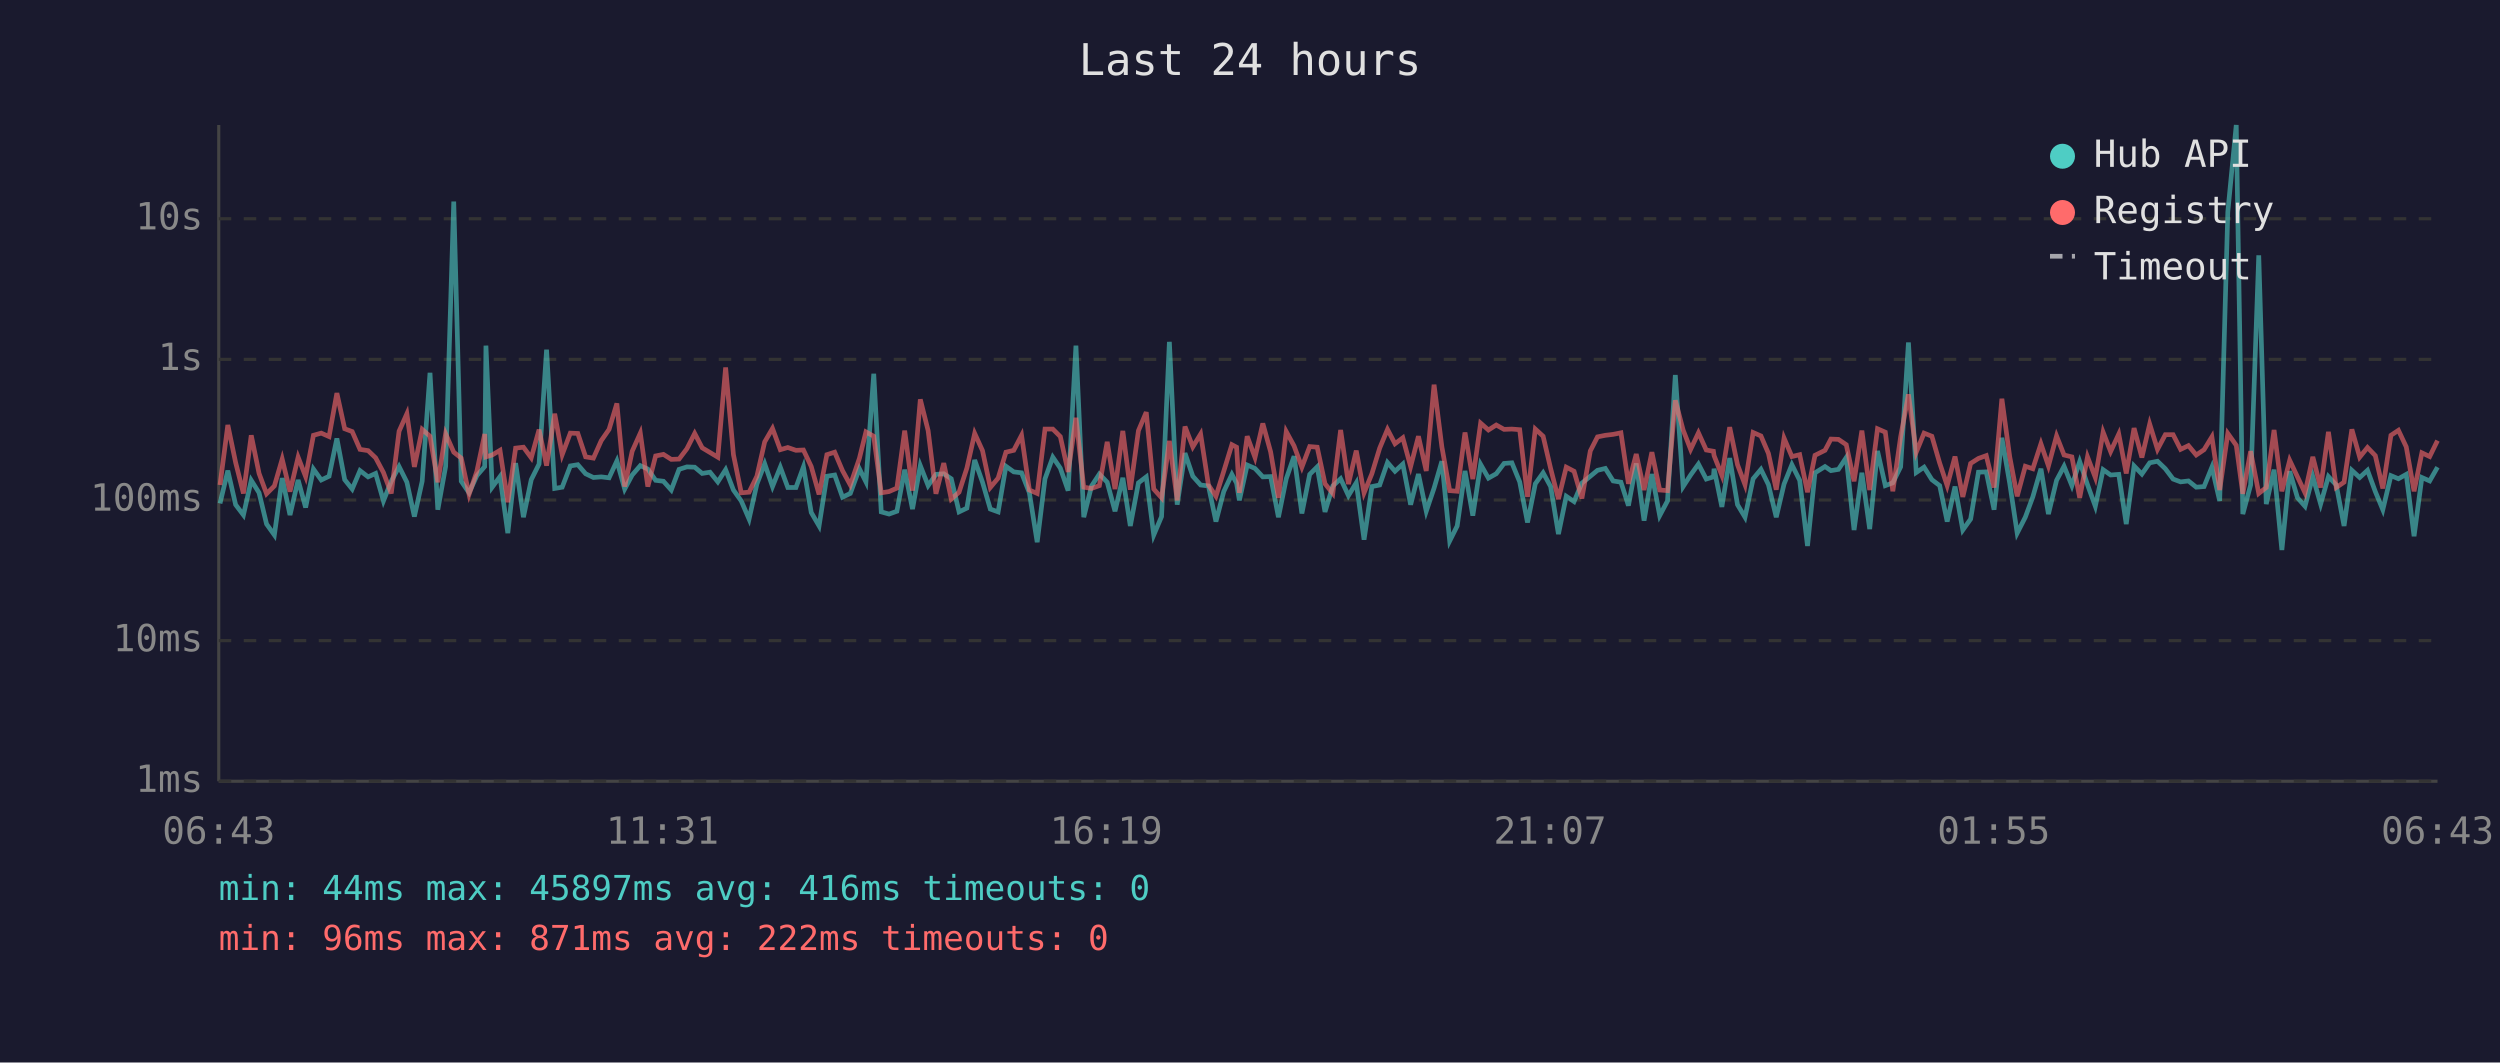
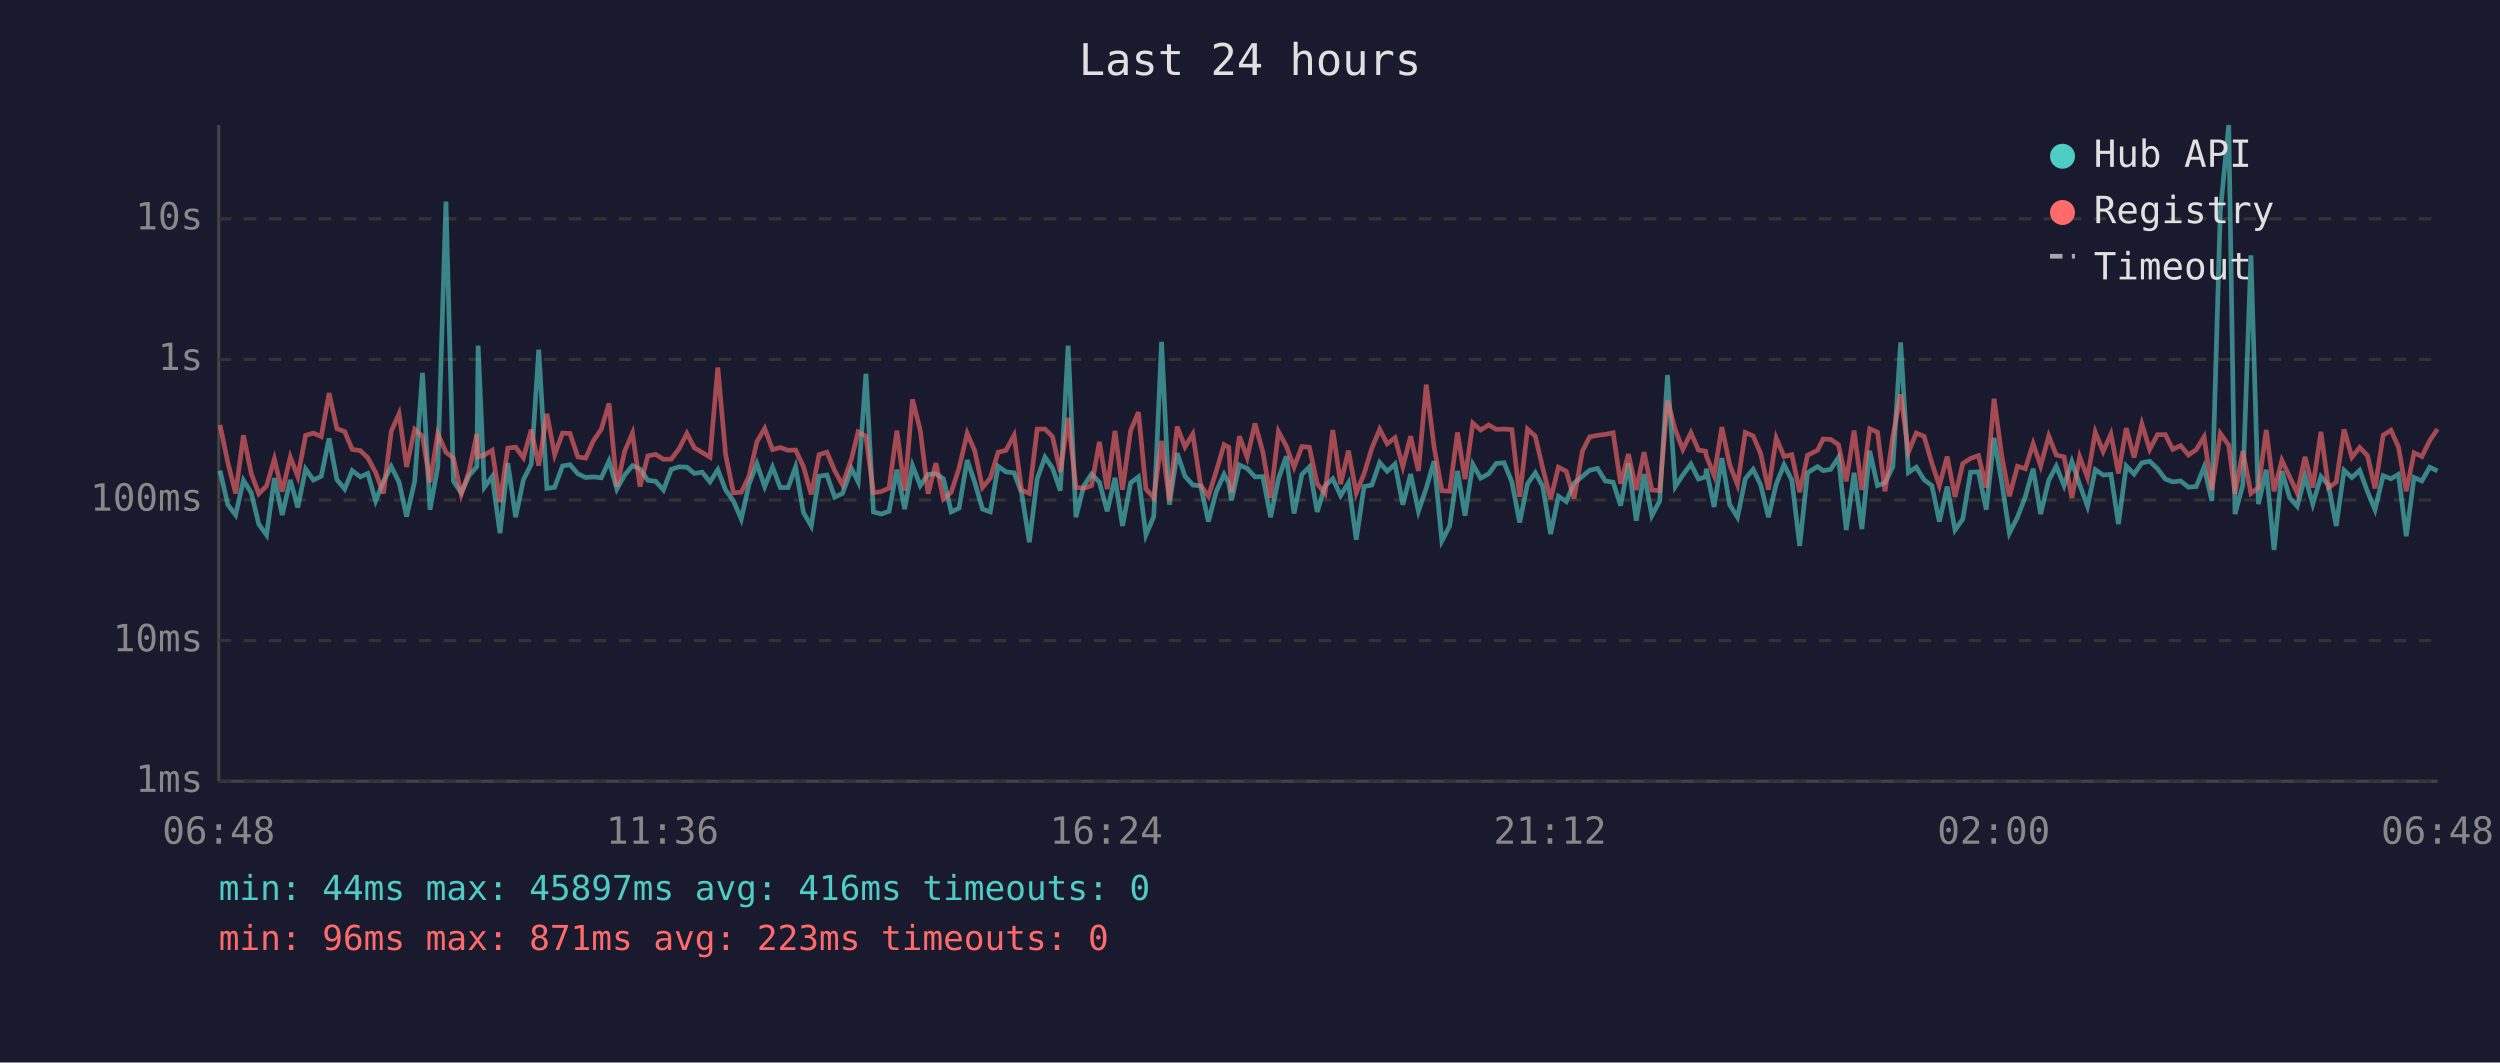
<svg xmlns="http://www.w3.org/2000/svg" viewBox="0 0 800 340" font-family="monospace" font-size="12">
  <rect width="800" height="340" fill="#1a1a2e" />
  <text x="400" y="24" fill="#e0e0e0" font-size="14" text-anchor="middle">Last 24 hours</text>
  <line x1="70" y1="40" x2="70" y2="250" stroke="#444" stroke-width="1" />
  <line x1="70" y1="250" x2="780" y2="250" stroke="#444" stroke-width="1" />
  <line x1="70" y1="250" x2="780" y2="250" stroke="#333" stroke-width="1" stroke-dasharray="4" />
  <text x="65" y="250" fill="#888" text-anchor="end" dominant-baseline="middle">1ms</text>
  <line x1="70" y1="205" x2="780" y2="205" stroke="#333" stroke-width="1" stroke-dasharray="4" />
  <text x="65" y="205" fill="#888" text-anchor="end" dominant-baseline="middle">10ms</text>
  <line x1="70" y1="160" x2="780" y2="160" stroke="#333" stroke-width="1" stroke-dasharray="4" />
  <text x="65" y="160" fill="#888" text-anchor="end" dominant-baseline="middle">100ms</text>
  <line x1="70" y1="115" x2="780" y2="115" stroke="#333" stroke-width="1" stroke-dasharray="4" />
  <text x="65" y="115" fill="#888" text-anchor="end" dominant-baseline="middle">1s</text>
  <line x1="70" y1="70" x2="780" y2="70" stroke="#333" stroke-width="1" stroke-dasharray="4" />
  <text x="65" y="70" fill="#888" text-anchor="end" dominant-baseline="middle">10s</text>
-   <text x="70" y="270" fill="#888" text-anchor="middle">06:43</text>
-   <text x="212" y="270" fill="#888" text-anchor="middle">11:31</text>
-   <text x="354" y="270" fill="#888" text-anchor="middle">16:19</text>
-   <text x="496" y="270" fill="#888" text-anchor="middle">21:07</text>
-   <text x="638" y="270" fill="#888" text-anchor="middle">01:55</text>
-   <text x="780" y="270" fill="#888" text-anchor="middle">06:43</text>
-   <polyline points="70.4,161.1 72.9,150.6 75.4,161.5 77.9,164.8 80.4,153.7 82.9,157.7 85.3,167.7 87.8,171.2 90.3,153.0 92.8,164.8 95.4,153.6 97.8,162.4 100.3,150.1 102.8,153.6 105.3,152.4 107.8,140.3 110.3,153.5 112.7,156.5 115.2,150.6 117.8,152.6 120.2,151.5 122.7,160.3 125.2,154.0 127.7,149.3 130.2,154.3 132.6,165.3 135.1,154.0 137.6,119.3 140.1,163.1 142.6,149.3 145.2,64.5 147.6,154.0 150.1,157.7 152.6,152.2 155.1,149.3 155.5,110.6 157.5,155.9 160.0,152.5 162.5,170.6 165.0,148.2 167.5,165.5 170.0,153.5 172.5,148.5 174.9,111.9 177.5,156.3 179.9,155.9 182.5,149.1 184.9,148.7 187.4,151.6 189.9,152.8 192.4,152.6 194.9,152.9 197.4,147.5 199.9,156.5 202.3,152.0 204.9,149.0 207.3,150.1 209.8,153.7 212.3,154.0 214.8,156.8 217.3,150.2 219.8,149.4 222.3,149.5 224.7,151.5 227.2,151.1 229.7,154.2 232.2,150.3 234.7,156.8 237.2,160.3 239.7,166.1 242.2,154.9 244.7,148.4 247.2,155.7 249.7,149.5 252.1,156.0 254.7,156.0 257.1,149.4 259.6,164.0 262.1,168.3 264.6,152.4 267.1,152.0 269.6,159.1 272.1,157.9 275.0,150.0 277.1,154.2 279.6,119.6 282.0,163.8 284.5,164.5 287.0,163.6 289.5,150.3 292.0,162.9 294.5,149.0 297.0,155.4 299.5,151.8 302.0,151.6 304.4,153.2 306.9,163.8 309.4,162.6 311.9,147.2 314.4,154.3 316.9,162.9 319.4,163.8 321.9,149.2 324.4,151.0 326.9,151.3 329.4,157.7 331.9,173.5 334.4,153.2 336.9,146.3 339.3,149.8 341.8,157.0 344.3,110.6 346.8,165.5 349.3,155.5 351.8,151.7 354.3,154.3 356.8,163.6 359.3,152.9 361.7,168.3 364.3,154.5 366.8,152.6 369.2,171.2 371.7,165.3 374.2,109.4 376.7,161.5 379.2,145.0 381.7,152.4 384.2,155.2 386.7,155.5 389.1,166.9 391.6,157.3 394.2,151.8 395.7,154.6 396.6,160.1 399.1,148.8 401.6,149.9 404.1,152.6 406.6,152.5 409.1,165.5 411.6,153.2 414.1,146.0 416.6,164.3 419.1,151.8 421.5,149.4 424.0,163.8 426.5,155.5 429.0,153.2 431.5,158.6 434.0,154.5 436.5,172.7 439.0,155.7 441.5,155.2 444.0,148.0 446.4,150.8 448.9,148.5 451.4,161.5 453.9,151.7 456.4,163.6 458.9,156.2 461.4,147.6 463.9,173.1 466.3,168.3 468.8,150.7 471.3,165.0 473.8,148.6 476.3,153.0 478.8,151.6 481.3,148.3 483.8,148.1 486.3,154.2 488.8,167.2 491.3,154.8 493.8,151.3 496.2,155.7 498.7,170.9 501.2,158.8 503.7,160.5 506.2,154.6 508.9,152.4 511.2,150.5 513.7,149.9 516.2,153.9 518.7,154.3 521.1,161.8 523.6,148.3 526.1,166.6 528.6,151.7 531.1,165.0 533.6,160.3 536.1,120.0 538.6,155.7 541.0,152.0 543.5,148.5 546.0,153.3 548.3,152.6 548.5,150.0 551.0,162.2 553.5,146.6 556.0,161.5 558.4,165.5 561.0,153.2 563.5,150.2 565.9,155.1 568.4,165.5 570.9,154.9 573.4,148.7 575.9,153.7 578.4,174.7 580.8,151.3 584.0,149.3 585.9,150.6 588.3,150.2 590.8,146.4 593.3,169.6 595.8,151.3 598.3,169.3 600.8,144.3 603.3,155.4 605.7,154.5 608.2,149.4 610.7,109.6 613.2,151.2 615.7,149.5 618.2,153.5 620.7,155.4 623.1,166.9 625.6,155.7 628.1,169.6 630.6,166.1 633.1,151.1 635.6,151.0 638.1,163.1 640.6,140.1 643.1,154.6 645.5,170.6 648.1,165.5 650.5,159.0 653.1,150.0 655.5,164.5 658.1,153.7 660.5,149.2 663.0,155.4 665.5,147.7 668.0,155.1 670.5,162.0 673.0,150.3 675.4,152.0 678.0,151.8 680.4,167.7 682.9,149.1 685.4,151.7 687.9,148.1 690.4,147.6 692.9,150.0 695.4,153.3 697.8,154.2 700.3,153.9 702.8,155.9 705.3,155.7 707.8,149.5 710.3,160.3 712.9,67.8 715.6,40.0 717.7,164.5 720.2,155.2 722.8,81.7 725.2,161.3 727.7,150.3 730.2,176.0 732.7,150.8 735.2,159.3 737.6,162.0 740.1,152.5 742.6,161.3 745.1,152.5 747.6,155.2 750.1,168.3 752.6,150.5 755.1,152.8 757.6,150.5 760.1,157.3 762.5,163.1 765.1,152.2 767.5,153.2 770.0,151.8 772.5,171.6 775.0,152.8 777.5,153.9 780.0,149.5" fill="none" stroke="#4ecdc4" stroke-width="1.5" opacity="0.6" />
-   <polyline points="70.4,155.2 72.9,136.0 75.4,148.0 77.9,157.9 80.4,139.3 82.9,151.5 85.3,158.0 87.8,155.5 90.3,146.9 92.8,157.3 95.4,146.3 97.8,152.5 100.3,139.3 102.8,138.6 105.3,139.7 107.8,125.8 110.3,137.2 112.7,138.1 115.2,143.8 117.8,144.2 120.2,146.5 122.7,151.2 125.2,157.9 127.7,138.0 130.2,132.4 132.6,149.4 135.1,137.4 137.6,139.6 140.1,154.3 142.6,138.8 145.2,144.7 147.6,146.6 150.1,158.2 152.6,150.8 155.1,138.9 155.5,146.2 157.5,145.6 160.0,144.1 162.5,160.7 165.0,143.4 167.5,143.1 170.0,146.5 172.5,137.5 174.9,149.0 177.5,132.4 179.9,145.5 182.5,138.6 184.9,138.7 187.4,146.2 189.9,146.6 192.4,141.0 194.9,137.4 197.4,129.1 199.9,155.7 202.3,144.4 204.9,138.6 207.3,155.7 209.8,145.9 212.3,145.4 214.8,147.0 217.3,146.9 219.8,143.6 222.3,138.7 224.7,143.3 227.2,144.8 229.7,146.3 232.2,117.6 234.7,145.5 237.2,157.7 239.7,157.5 242.2,152.4 244.7,141.4 247.2,137.1 249.7,143.9 252.1,143.2 254.7,144.1 257.1,144.0 259.6,149.3 262.1,158.2 264.6,145.5 267.1,144.7 269.6,150.6 272.1,155.2 275.0,146.7 277.1,138.2 279.6,139.6 282.0,157.7 284.5,157.3 287.0,156.2 289.5,137.8 292.0,157.0 294.5,127.8 297.0,137.8 299.5,158.0 302.0,148.2 304.4,159.7 306.9,157.5 309.4,149.8 311.9,138.7 314.4,144.2 316.9,156.0 319.4,153.0 321.9,144.7 324.4,144.1 326.9,139.3 329.4,156.8 331.9,157.9 334.4,137.3 336.9,137.3 339.3,139.7 341.8,151.0 344.3,133.7 346.8,155.9 349.3,156.3 351.8,155.4 354.3,141.4 356.8,156.5 359.3,137.9 361.7,156.7 364.3,137.8 366.8,131.9 369.2,156.5 371.7,159.3 374.2,141.1 376.7,160.1 379.2,136.5 381.7,143.0 384.2,138.9 386.7,155.2 389.1,158.8 391.6,150.8 394.2,142.3 395.7,143.1 396.6,157.7 399.1,139.6 401.6,146.4 404.1,135.5 406.6,144.6 409.1,159.3 411.6,138.1 414.1,142.7 416.6,149.5 419.1,142.9 421.5,143.1 424.0,154.8 426.5,157.9 429.0,137.6 431.5,154.9 434.0,144.2 436.5,157.7 439.0,151.6 441.5,143.4 444.0,137.4 446.4,142.0 448.9,140.1 451.4,149.3 453.9,139.6 456.4,150.7 458.9,123.1 461.4,143.0 463.9,157.0 466.3,157.2 468.8,138.4 471.3,153.3 473.8,135.4 476.3,137.6 478.8,136.0 481.3,137.4 483.8,137.3 486.3,137.5 488.8,159.0 491.3,137.3 493.8,139.6 496.2,149.9 498.7,159.7 501.2,149.5 503.7,150.8 506.2,159.5 508.9,144.3 511.2,139.8 513.7,139.3 516.2,139.0 518.7,138.5 521.1,154.8 523.6,145.3 526.1,156.8 528.6,144.7 531.1,156.8 533.6,157.0 536.1,128.1 538.6,137.6 541.0,143.8 543.5,138.5 546.0,144.0 548.3,144.4 548.5,145.8 551.0,152.1 553.5,136.7 556.0,148.7 558.4,155.1 561.0,138.4 563.5,139.5 565.9,145.1 568.4,156.7 570.9,140.2 573.4,146.1 575.9,145.5 578.4,157.5 580.8,145.7 584.0,144.1 585.9,140.5 588.3,140.6 590.8,142.3 593.3,154.0 595.8,137.8 598.3,156.8 600.8,137.2 603.3,138.3 605.7,157.2 608.2,139.8 610.7,126.2 613.2,144.7 615.7,138.6 618.2,139.6 620.7,148.2 623.1,155.4 625.6,146.1 628.1,159.0 630.6,148.3 633.1,146.7 635.6,145.8 638.1,156.0 640.6,127.6 643.1,146.1 645.5,158.8 648.1,149.2 650.5,150.0 653.1,142.0 655.5,149.1 658.1,139.5 660.5,145.6 663.0,146.2 665.5,159.3 668.0,146.2 670.5,152.8 673.0,138.3 675.4,144.5 678.0,138.9 680.4,151.5 682.9,137.0 685.4,146.4 687.9,135.7 690.4,143.8 692.9,139.1 695.4,139.1 697.8,143.8 700.3,142.6 702.8,145.6 705.3,143.9 707.8,139.8 710.3,156.8 712.9,138.7 715.6,142.5 717.7,158.0 720.2,144.4 722.8,157.9 725.2,156.0 727.7,137.6 730.2,157.2 732.7,147.3 735.2,152.6 737.6,157.7 740.1,146.2 742.6,156.0 745.1,138.2 747.6,156.0 750.1,154.3 752.6,137.4 755.1,146.3 757.6,143.2 760.1,145.8 762.5,156.3 765.1,139.3 767.5,137.7 770.0,143.0 772.5,157.2 775.0,144.9 777.5,146.1 780.0,141.0" fill="none" stroke="#ff6b6b" stroke-width="1.5" opacity="0.6" />
+   <text x="70" y="270" fill="#888" text-anchor="middle">06:48</text>
+   <text x="212" y="270" fill="#888" text-anchor="middle">11:36</text>
+   <text x="354" y="270" fill="#888" text-anchor="middle">16:24</text>
+   <text x="496" y="270" fill="#888" text-anchor="middle">21:12</text>
+   <text x="638" y="270" fill="#888" text-anchor="middle">02:00</text>
+   <text x="780" y="270" fill="#888" text-anchor="middle">06:48</text>
+   <polyline points="70.4,150.6 72.9,161.5 75.4,164.8 77.9,153.7 80.4,157.7 82.8,167.7 85.3,171.2 87.8,153.0 90.3,164.8 92.9,153.6 95.3,162.4 97.8,150.1 100.3,153.6 102.8,152.4 105.3,140.3 107.8,153.5 110.3,156.5 112.7,150.6 115.3,152.6 117.7,151.5 120.2,160.3 122.7,154.0 125.2,149.3 127.7,154.3 130.1,165.3 132.7,154.0 135.2,119.3 137.6,163.1 140.1,149.3 142.7,64.5 145.1,154.0 147.6,157.7 150.1,152.2 152.6,149.3 153.0,110.6 155.0,155.9 157.5,152.5 160.0,170.6 162.5,148.2 165.0,165.5 167.5,153.5 170.0,148.5 172.4,111.9 175.0,156.3 177.5,155.9 180.0,149.1 182.4,148.7 184.9,151.6 187.4,152.8 189.9,152.6 192.4,152.9 194.9,147.5 197.4,156.5 199.9,152.0 202.4,149.0 204.8,150.1 207.3,153.7 209.8,154.0 212.3,156.8 214.8,150.2 217.3,149.4 219.8,149.5 222.2,151.5 224.7,151.1 227.2,154.2 229.7,150.3 232.2,156.8 234.7,160.3 237.2,166.1 239.7,154.9 242.2,148.4 244.7,155.7 247.2,149.5 249.7,156.0 252.2,156.0 254.6,149.4 257.1,164.0 259.6,168.3 262.1,152.4 264.6,152.0 267.1,159.1 269.6,157.9 272.5,150.0 274.6,154.2 277.1,119.6 279.5,163.8 282.0,164.5 284.5,163.6 287.0,150.3 289.5,162.9 292.0,149.0 294.5,155.4 297.0,151.8 299.5,151.6 301.9,153.2 304.4,163.8 306.9,162.6 309.5,147.2 311.9,154.3 314.4,162.9 316.9,163.8 319.4,149.2 321.9,151.0 324.5,151.3 326.9,157.7 329.4,173.5 331.9,153.2 334.4,146.3 336.8,149.8 339.3,157.0 341.8,110.6 344.3,165.5 346.8,155.5 349.3,151.7 351.8,154.3 354.3,163.6 356.8,152.9 359.2,168.3 361.8,154.5 364.3,152.6 366.7,171.2 369.2,165.3 371.7,109.4 374.2,161.5 376.7,145.0 379.2,152.4 381.7,155.2 384.2,155.5 386.7,166.9 389.2,157.3 391.7,151.8 393.2,154.6 394.1,160.1 396.6,148.8 399.1,149.9 401.6,152.6 404.1,152.5 406.6,165.5 409.1,153.2 411.6,146.0 414.1,164.3 416.6,151.8 419.0,149.4 421.5,163.8 424.0,155.5 426.5,153.2 429.0,158.6 431.5,154.5 434.0,172.7 436.5,155.7 439.0,155.2 441.5,148.0 443.9,150.8 446.4,148.5 448.9,161.5 451.4,151.7 453.9,163.6 456.4,156.2 458.9,147.6 461.4,173.1 463.9,168.3 466.4,150.7 468.8,165.0 471.3,148.6 473.8,153.0 476.4,151.6 478.8,148.3 481.3,148.1 483.8,154.2 486.3,167.2 488.8,154.8 491.3,151.3 493.7,155.7 496.2,170.9 498.7,158.8 501.2,160.5 503.7,154.6 506.4,152.4 508.7,150.5 511.2,149.9 513.7,153.9 516.2,154.3 518.6,161.8 521.1,148.3 523.6,166.6 526.1,151.7 528.6,165.0 531.1,160.3 533.6,120.0 536.1,155.7 538.5,152.0 541.1,148.5 543.5,153.3 545.8,152.6 546.0,150.0 548.5,162.2 551.0,146.6 553.5,161.5 556.0,165.5 558.5,153.2 561.0,150.2 563.4,155.1 565.9,165.5 568.4,154.9 570.9,148.7 573.4,153.7 575.9,174.7 578.4,151.3 581.6,149.3 583.4,150.6 585.8,150.2 588.3,146.4 590.8,169.6 593.3,151.3 595.8,169.3 598.3,144.3 600.8,155.4 603.2,154.5 605.7,149.4 608.2,109.6 610.7,151.2 613.2,149.5 615.7,153.5 618.2,155.4 620.6,166.9 623.1,155.7 625.6,169.6 628.1,166.1 630.6,151.1 633.1,151.0 635.6,163.1 638.1,140.1 640.6,154.6 643.0,170.6 645.6,165.5 648.1,159.0 650.6,150.0 653.0,164.5 655.6,153.7 658.0,149.2 660.5,155.4 663.0,147.7 665.5,155.1 668.0,162.0 670.5,150.3 673.0,152.0 675.5,151.8 677.9,167.7 680.4,149.1 682.9,151.7 685.4,148.1 687.9,147.6 690.4,150.0 692.9,153.3 695.3,154.2 697.8,153.9 700.3,155.9 702.8,155.7 705.3,149.5 707.8,160.3 710.5,67.8 713.2,40.0 715.2,164.5 717.7,155.2 720.3,81.7 722.7,161.3 725.2,150.3 727.7,176.0 730.2,150.8 732.7,159.3 735.1,162.0 737.6,152.5 740.1,161.3 742.7,152.5 745.1,155.2 747.6,168.3 750.1,150.5 752.6,152.8 755.1,150.5 757.6,157.3 760.0,163.1 762.6,152.2 765.1,153.2 767.5,151.8 770.0,171.6 772.5,152.8 775.0,153.9 777.5,149.5 780.0,150.7" fill="none" stroke="#4ecdc4" stroke-width="1.5" opacity="0.6" />
+   <polyline points="70.4,136.0 72.9,148.0 75.4,157.9 77.9,139.3 80.4,151.5 82.8,158.0 85.3,155.5 87.8,146.9 90.3,157.3 92.9,146.3 95.3,152.5 97.8,139.3 100.3,138.6 102.8,139.7 105.3,125.8 107.8,137.2 110.3,138.1 112.7,143.8 115.3,144.2 117.7,146.5 120.2,151.2 122.7,157.9 125.2,138.0 127.7,132.4 130.1,149.4 132.7,137.4 135.2,139.6 137.6,154.3 140.1,138.8 142.7,144.7 145.1,146.6 147.6,158.2 150.1,150.8 152.6,138.9 153.0,146.2 155.0,145.6 157.5,144.1 160.0,160.7 162.5,143.4 165.0,143.1 167.5,146.5 170.0,137.5 172.4,149.0 175.0,132.4 177.5,145.5 180.0,138.6 182.4,138.7 184.9,146.2 187.4,146.6 189.9,141.0 192.4,137.4 194.9,129.1 197.4,155.7 199.9,144.4 202.4,138.6 204.8,155.7 207.3,145.9 209.8,145.4 212.3,147.0 214.8,146.9 217.3,143.6 219.8,138.7 222.2,143.3 224.7,144.8 227.2,146.3 229.7,117.6 232.2,145.5 234.7,157.7 237.2,157.5 239.7,152.4 242.2,141.4 244.7,137.1 247.2,143.9 249.7,143.2 252.2,144.1 254.6,144.0 257.1,149.3 259.6,158.2 262.1,145.5 264.6,144.7 267.1,150.6 269.6,155.2 272.5,146.7 274.6,138.2 277.1,139.6 279.5,157.7 282.0,157.3 284.5,156.2 287.0,137.8 289.5,157.0 292.0,127.8 294.5,137.8 297.0,158.0 299.5,148.2 301.9,159.7 304.4,157.5 306.9,149.8 309.5,138.7 311.9,144.2 314.4,156.0 316.9,153.0 319.4,144.7 321.9,144.1 324.5,139.3 326.9,156.8 329.4,157.9 331.9,137.3 334.4,137.3 336.8,139.7 339.3,151.0 341.8,133.7 344.3,155.9 346.8,156.3 349.3,155.4 351.8,141.4 354.3,156.5 356.8,137.9 359.2,156.7 361.8,137.8 364.3,131.9 366.7,156.5 369.2,159.3 371.7,141.1 374.2,160.1 376.7,136.5 379.2,143.0 381.7,138.9 384.2,155.2 386.7,158.8 389.2,150.8 391.7,142.3 393.2,143.1 394.1,157.7 396.6,139.6 399.1,146.4 401.6,135.5 404.1,144.6 406.6,159.3 409.1,138.1 411.6,142.7 414.1,149.5 416.6,142.9 419.0,143.1 421.5,154.8 424.0,157.9 426.5,137.6 429.0,154.9 431.5,144.2 434.0,157.7 436.5,151.6 439.0,143.4 441.5,137.4 443.9,142.0 446.4,140.1 448.9,149.3 451.4,139.6 453.9,150.7 456.4,123.1 458.9,143.0 461.4,157.0 463.9,157.2 466.4,138.4 468.8,153.3 471.3,135.4 473.8,137.6 476.4,136.0 478.8,137.4 481.3,137.3 483.8,137.5 486.3,159.0 488.8,137.3 491.3,139.6 493.7,149.9 496.2,159.7 498.7,149.5 501.2,150.8 503.7,159.5 506.4,144.3 508.7,139.8 511.2,139.3 513.7,139.0 516.2,138.5 518.6,154.8 521.1,145.3 523.6,156.8 526.1,144.7 528.6,156.8 531.1,157.0 533.6,128.1 536.1,137.6 538.5,143.8 541.1,138.5 543.5,144.0 545.8,144.4 546.0,145.8 548.5,152.1 551.0,136.7 553.5,148.7 556.0,155.1 558.5,138.4 561.0,139.5 563.4,145.1 565.9,156.7 568.4,140.2 570.9,146.1 573.4,145.5 575.9,157.5 578.4,145.7 581.6,144.1 583.4,140.5 585.8,140.6 588.3,142.3 590.8,154.0 593.3,137.8 595.8,156.8 598.3,137.2 600.8,138.3 603.2,157.2 605.7,139.8 608.2,126.2 610.7,144.7 613.2,138.6 615.7,139.6 618.2,148.2 620.6,155.4 623.1,146.1 625.6,159.0 628.1,148.3 630.6,146.7 633.1,145.8 635.6,156.0 638.1,127.6 640.6,146.1 643.0,158.8 645.6,149.2 648.1,150.0 650.6,142.0 653.0,149.1 655.6,139.5 658.0,145.6 660.5,146.2 663.0,159.3 665.5,146.2 668.0,152.8 670.5,138.3 673.0,144.5 675.5,138.9 677.9,151.5 680.4,137.0 682.9,146.4 685.4,135.7 687.9,143.8 690.4,139.1 692.9,139.1 695.3,143.8 697.8,142.6 700.3,145.6 702.8,143.9 705.3,139.8 707.8,156.8 710.5,138.7 713.2,142.5 715.2,158.0 717.7,144.4 720.3,157.9 722.7,156.0 725.2,137.6 727.7,157.2 730.2,147.3 732.7,152.6 735.1,157.7 737.6,146.2 740.1,156.0 742.7,138.2 745.1,156.0 747.6,154.3 750.1,137.4 752.6,146.3 755.1,143.2 757.6,145.8 760.0,156.3 762.6,139.3 765.1,137.7 767.5,143.0 770.0,157.2 772.5,144.9 775.0,146.1 777.5,141.0 780.0,137.3" fill="none" stroke="#ff6b6b" stroke-width="1.5" opacity="0.6" />
  <circle cx="660" cy="50" r="4" fill="#4ecdc4" />
  <text x="670" y="50" fill="#e0e0e0" dominant-baseline="middle">Hub API</text>
  <circle cx="660" cy="68" r="4" fill="#ff6b6b" />
  <text x="670" y="68" fill="#e0e0e0" dominant-baseline="middle">Registry</text>
  <line x1="656" y1="82" x2="664" y2="82" stroke="#e0e0e0" stroke-width="1.5" stroke-dasharray="4,3" opacity="0.7" />
  <text x="670" y="86" fill="#e0e0e0" dominant-baseline="middle">Timeout</text>
  <text x="70" y="288" fill="#4ecdc4" font-size="11">min: 44ms  max: 45897ms  avg: 416ms  timeouts: 0</text>
-   <text x="70" y="304" fill="#ff6b6b" font-size="11">min: 96ms  max: 871ms  avg: 222ms  timeouts: 0</text>
+   <text x="70" y="304" fill="#ff6b6b" font-size="11">min: 96ms  max: 871ms  avg: 223ms  timeouts: 0</text>
</svg>
